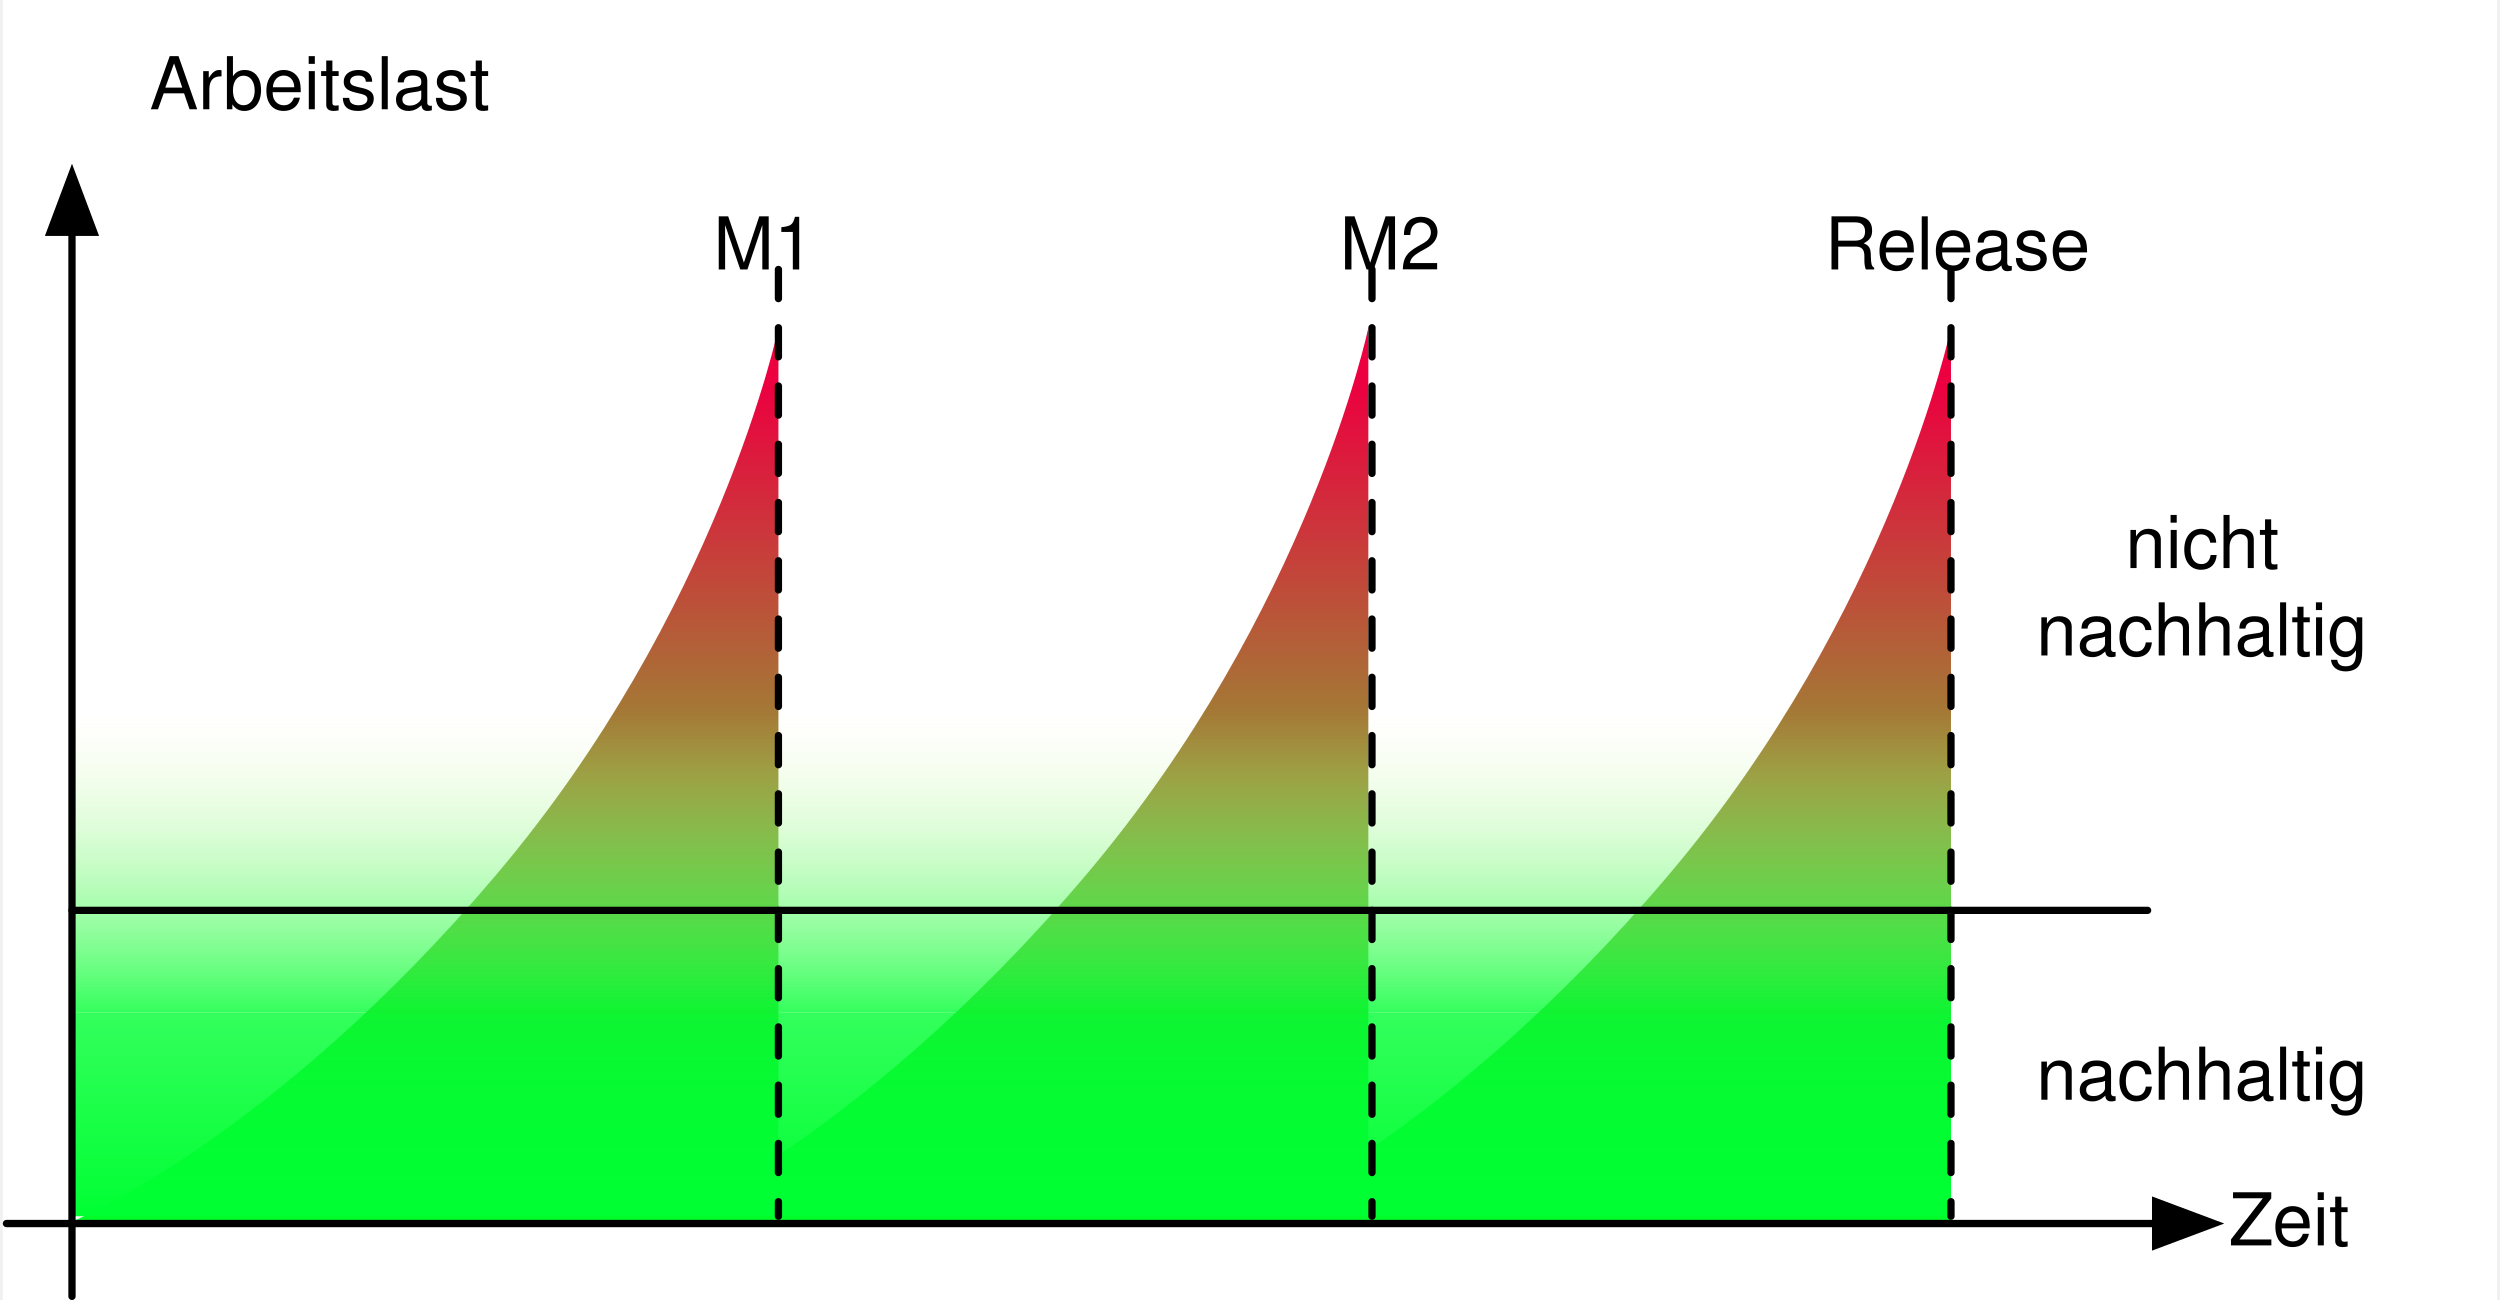
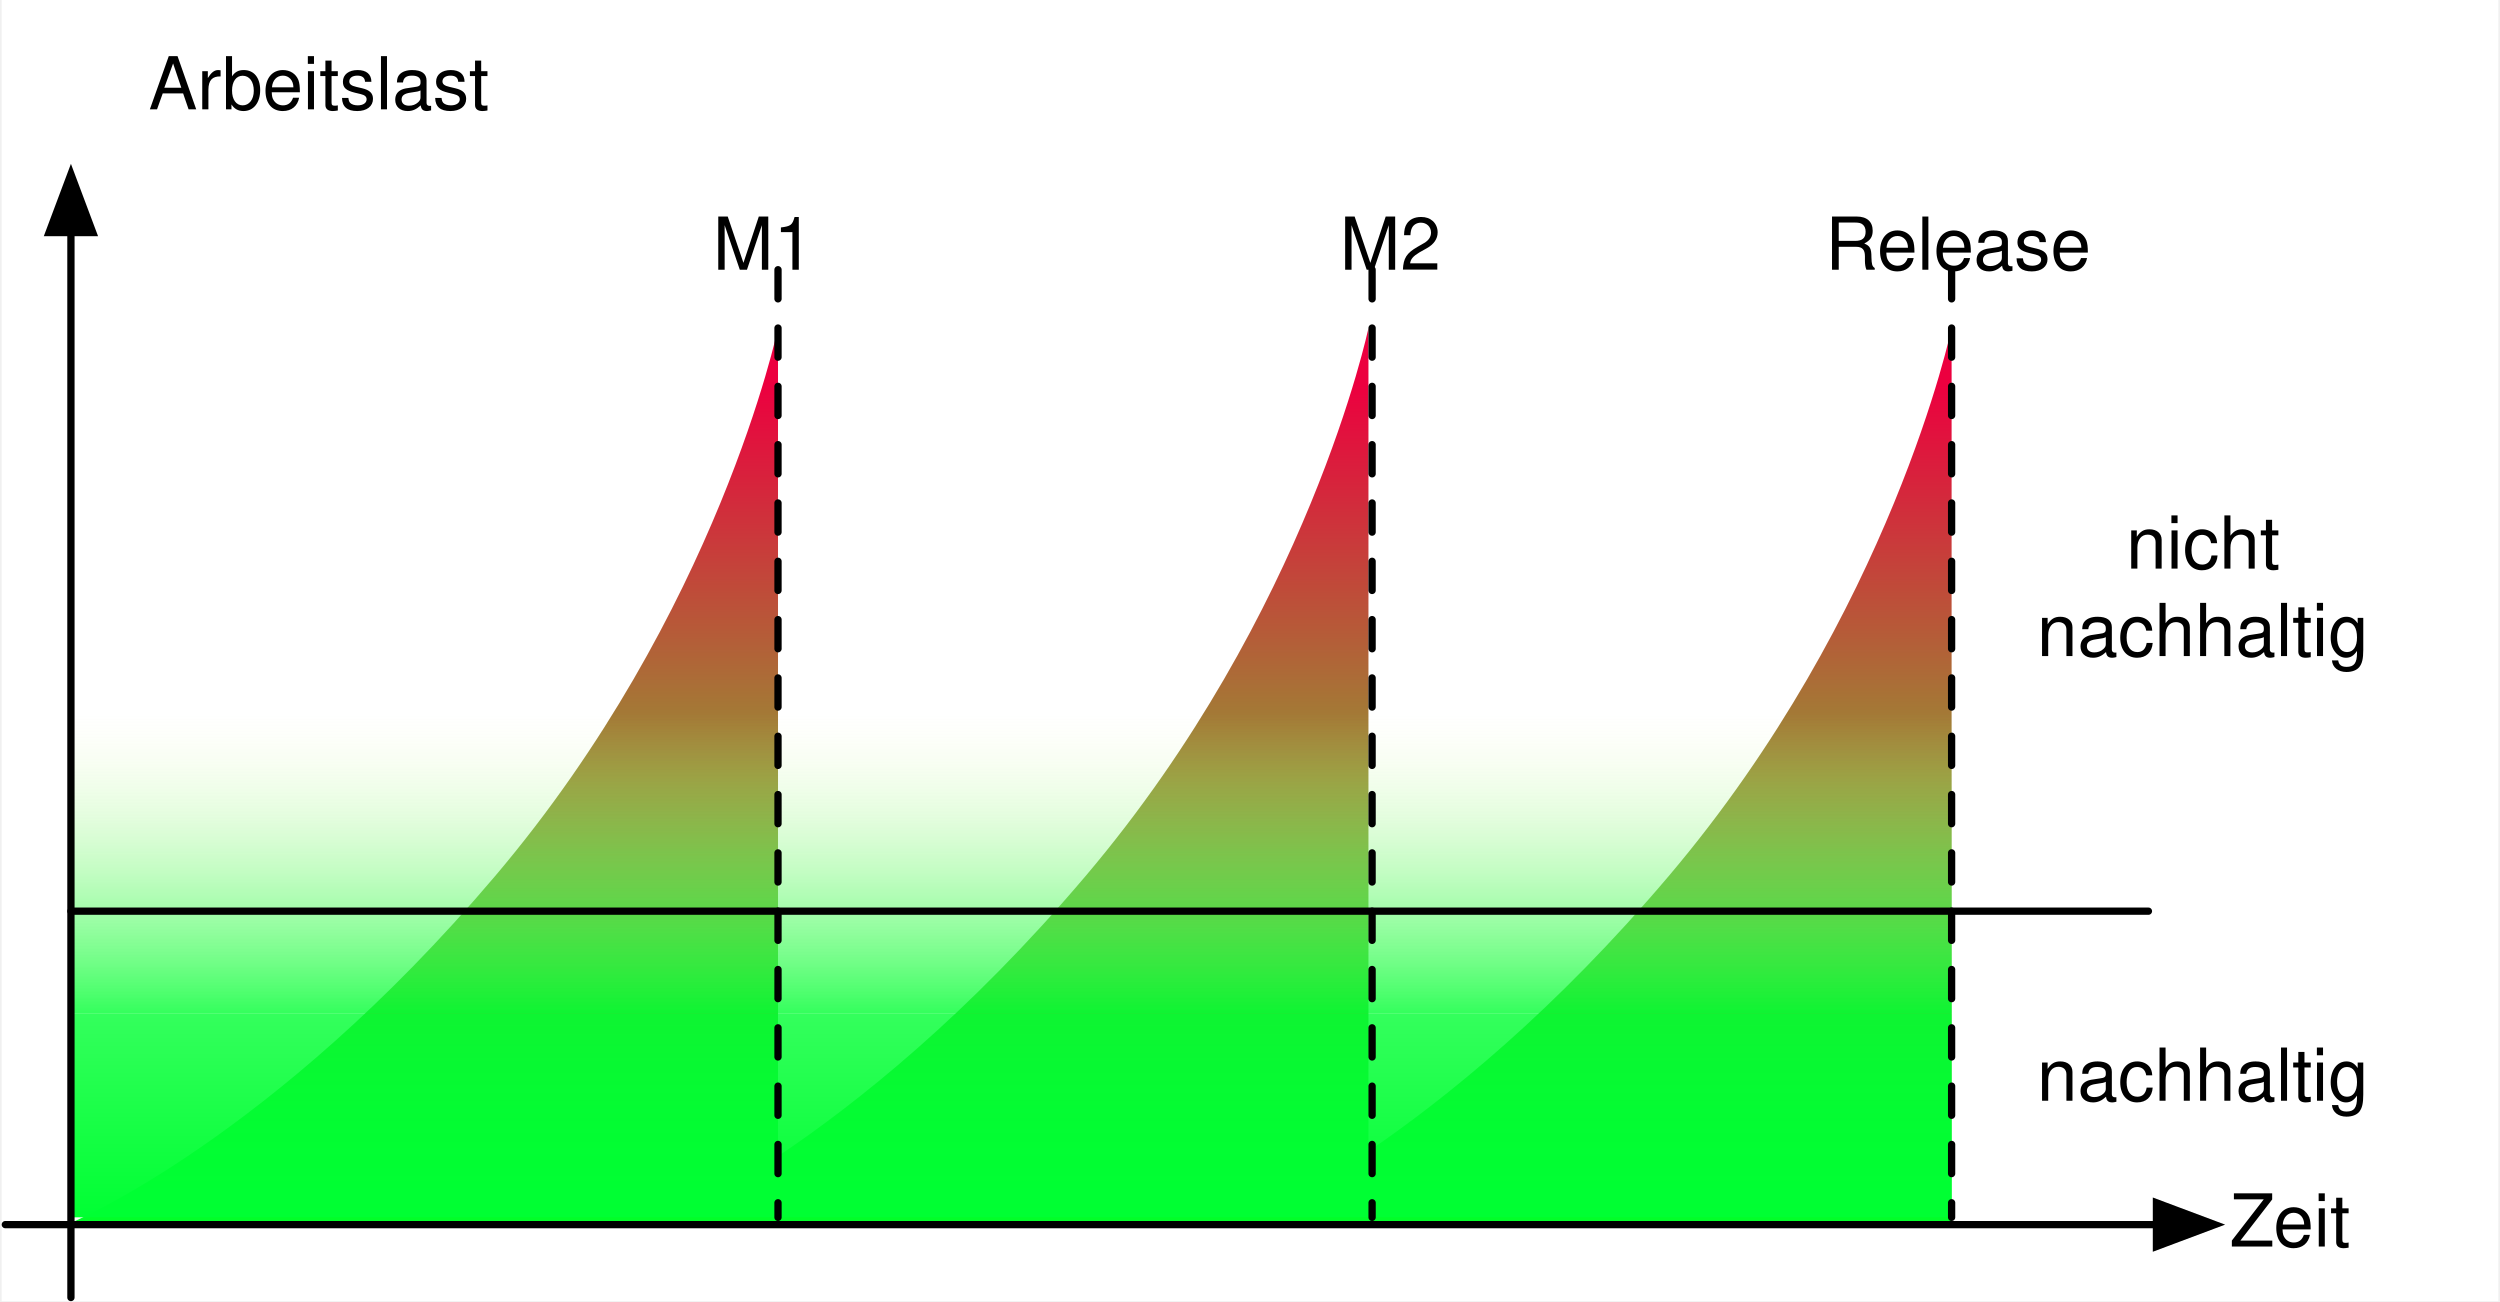
- <svg xmlns="http://www.w3.org/2000/svg" xmlns:xlink="http://www.w3.org/1999/xlink" version="1.1" viewBox="186.5 537 342.5 178.5" width="400" height="208">
+ <svg xmlns="http://www.w3.org/2000/svg" xmlns:xlink="http://www.w3.org/1999/xlink" version="1.1" viewBox="186.5 537 342.5 178.5" width="1026" height="534">
  <defs>
    <linearGradient x1="0" x2="1" id="Gradient" gradientUnits="userSpaceOnUse">
      <stop offset=".066" stop-color="#ec003f" />
      <stop offset=".501" stop-color="#969034" />
      <stop offset="1" stop-color="#00ff28" />
    </linearGradient>
    <linearGradient id="Obj_Gradient" xlink:href="#Gradient" gradientTransform="translate(325 582) rotate(90) scale(122.75)" />
    <linearGradient x1="0" x2="1" id="Gradient_2" gradientUnits="userSpaceOnUse">
      <stop offset="0" stop-color="#ebf5b2" stop-opacity="0" />
      <stop offset="1" stop-color="#0f3" stop-opacity=".796" />
    </linearGradient>
    <linearGradient id="Obj_Gradient_2" xlink:href="#Gradient_2" gradientTransform="translate(325 635) rotate(90) scale(41)" />
    <linearGradient x1="0" x2="1" id="Gradient_3" gradientUnits="userSpaceOnUse">
      <stop offset=".014" stop-color="#0f3" stop-opacity=".8" />
      <stop offset="1" stop-color="#0f3" />
    </linearGradient>
    <linearGradient id="Obj_Gradient_3" xlink:href="#Gradient_3" gradientTransform="translate(325 676) rotate(90) scale(28)" />
    <marker orient="auto" overflow="visible" markerUnits="strokeWidth" id="FilledArrow_Marker" stroke-linejoin="miter" stroke-miterlimit="10" viewBox="-1 -4 10 8" markerWidth="10" markerHeight="8" color="black">
      <g>
        <path d="M 8 0 L 0 -3 L 0 3 Z" fill="currentColor" stroke="currentColor" stroke-width="1" />
      </g>
    </marker>
    <font-face font-family="Helvetica" font-size="10" units-per-em="1000" underline-position="-75.684" underline-thickness="49.316" slope="0" x-height="522.949" cap-height="717.285" ascent="770.019" descent="-229.98" font-weight="400">
      <font-face-src>
        <font-face-name name="Helvetica" />
      </font-face-src>
    </font-face>
  </defs>
  <g id="arbeitslastverteilung" stroke-opacity="1" stroke-dasharray="none" stroke="none" fill-opacity="1" fill="none">
    <rect fill="white" x="186.5" y="537" width="342.5" height="178.5" />
    <g id="arbeitslastverteilung_Layer_1">
      <g id="Graphic_9">
        <path d="M 293 704.75 L 357 704.75 L 374 704.75 L 454 704.75 L 454 582 C 454 582 445.832 621.014 415.2 657.173 C 399.59 675.599 384.776 687.601 374 694.941 L 374 582 C 374 582 365.832 621.014 335.2 657.173 C 319.102 676.176 303.849 688.346 293 695.616 L 293 582 C 293 582 284.832 621.014 254.2 657.173 C 223.568 693.331 196 704.75 196 704.75 L 277 704.75 Z" fill="url(#Obj_Gradient)" />
      </g>
      <g id="Graphic_10">
        <rect x="196" y="635" width="258" height="41" fill="url(#Obj_Gradient_2)" />
      </g>
      <g id="Graphic_13">
        <rect x="196" y="676" width="258" height="28" fill="url(#Obj_Gradient_3)" />
      </g>
      <g id="Line_14">
        <line x1="196" y1="662" x2="481" y2="662" stroke="black" stroke-linecap="round" stroke-linejoin="round" stroke-width="1" />
      </g>
      <g id="Line_2">
        <line x1="196" y1="715" x2="196" y2="568.9" marker-end="url(#FilledArrow_Marker)" stroke="black" stroke-linecap="round" stroke-linejoin="round" stroke-width="1" />
      </g>
      <g id="Line_5">
        <line x1="187" y1="705" x2="482.1" y2="705" marker-end="url(#FilledArrow_Marker)" stroke="black" stroke-linecap="round" stroke-linejoin="round" stroke-width="1" />
      </g>
      <g id="Graphic_16">
        <text transform="translate(192 542)" fill="black">
          <tspan font-family="Helvetica" font-size="10" font-weight="400" fill="black" x="14.658" y="10">Arbeitslast</tspan>
        </text>
      </g>
      <g id="Graphic_17">
        <text transform="translate(465 678)" fill="black">
          <tspan font-family="Helvetica" font-size="10" font-weight="400" fill="black" x=".705" y="10">nachhaltig</tspan>
        </text>
      </g>
      <g id="Graphic_18">
        <text transform="translate(417 564)" fill="black">
          <tspan font-family="Helvetica" font-size="10" font-weight="400" fill="black" x="19.655" y="10">Release</tspan>
        </text>
      </g>
      <g id="Graphic_19">
        <text transform="translate(339 564)" fill="black">
          <tspan font-family="Helvetica" font-size="10" font-weight="400" fill="black" x="31.054" y="10">M2</tspan>
        </text>
      </g>
      <g id="Graphic_20">
        <text transform="translate(253 564)" fill="black">
          <tspan font-family="Helvetica" font-size="10" font-weight="400" fill="black" x="31.054" y="10">M1</tspan>
        </text>
      </g>
      <g id="Graphic_21">
        <text transform="translate(465 605)" fill="black">
          <tspan font-family="Helvetica" font-size="10" font-weight="400" fill="black" x="12.938" y="10">nicht</tspan>
          <tspan font-family="Helvetica" font-size="10" font-weight="400" fill="black" x=".705" y="22">nachhaltig</tspan>
        </text>
      </g>
      <g id="Graphic_22">
        <text transform="translate(477 698)" fill="black">
          <tspan font-family="Helvetica" font-size="10" font-weight="400" fill="black" x="15.165" y="10">Zeit</tspan>
        </text>
      </g>
      <g id="Line_23">
        <line x1="293" y1="574" x2="293" y2="704" stroke="black" stroke-linecap="round" stroke-linejoin="round" stroke-dasharray="4.0,4.0" stroke-width="1" />
      </g>
      <g id="Line_24">
        <line x1="374.5" y1="574" x2="374.5" y2="704" stroke="black" stroke-linecap="round" stroke-linejoin="round" stroke-dasharray="4.0,4.0" stroke-width="1" />
      </g>
      <g id="Line_25">
        <line x1="454" y1="574" x2="454" y2="704" stroke="black" stroke-linecap="round" stroke-linejoin="round" stroke-dasharray="4.0,4.0" stroke-width="1" />
      </g>
    </g>
  </g>
</svg>
